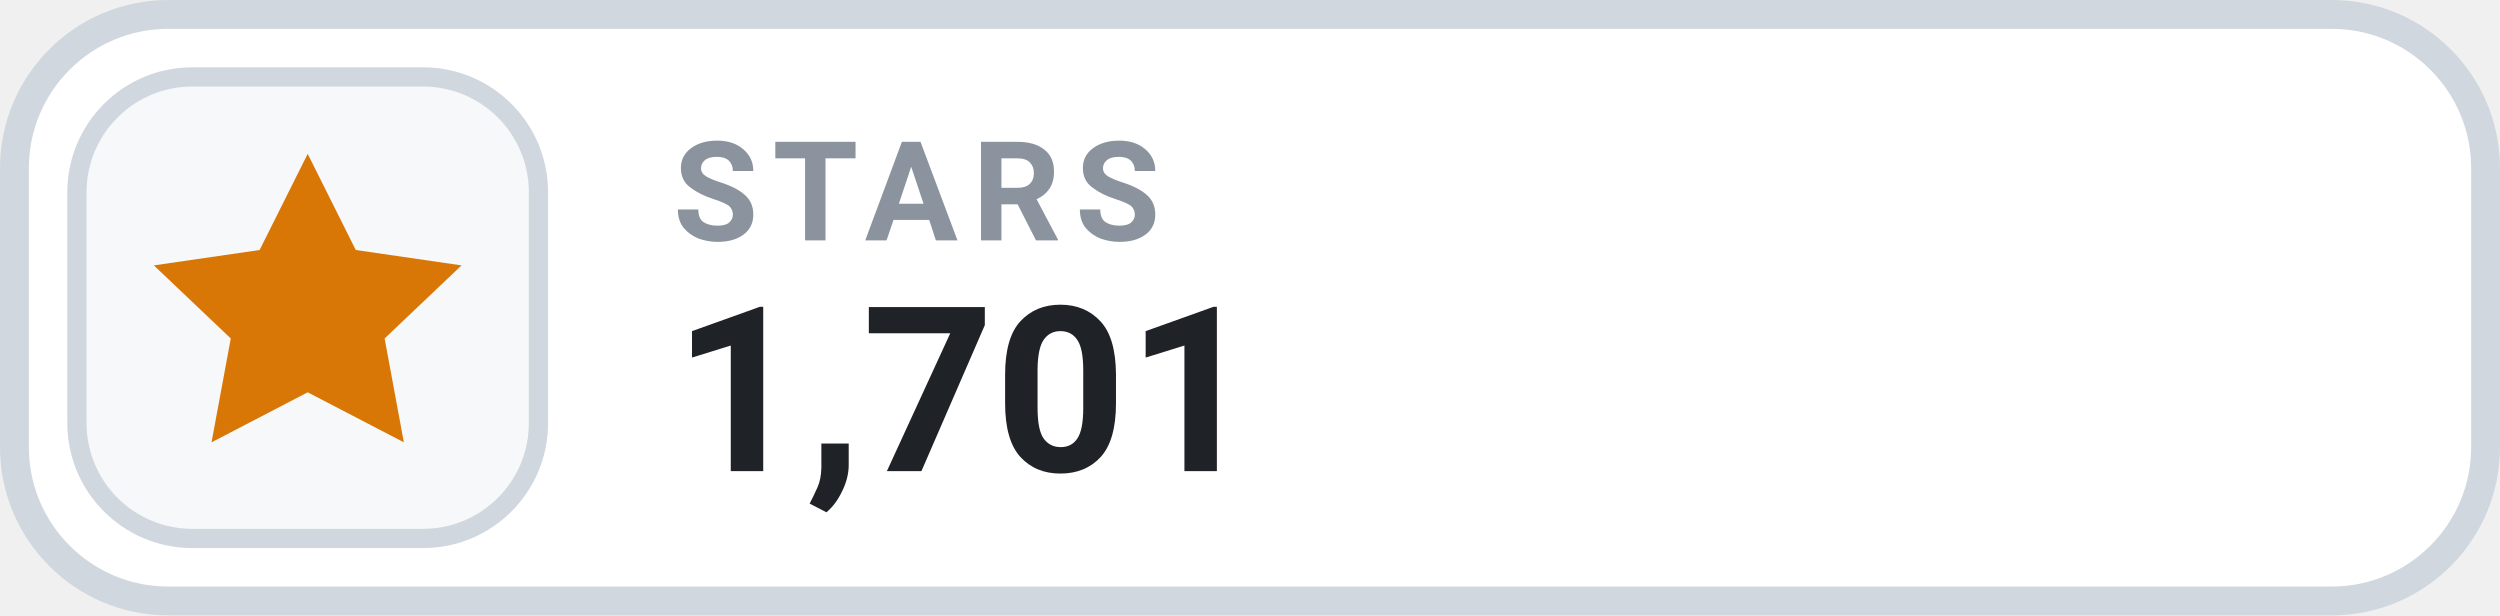
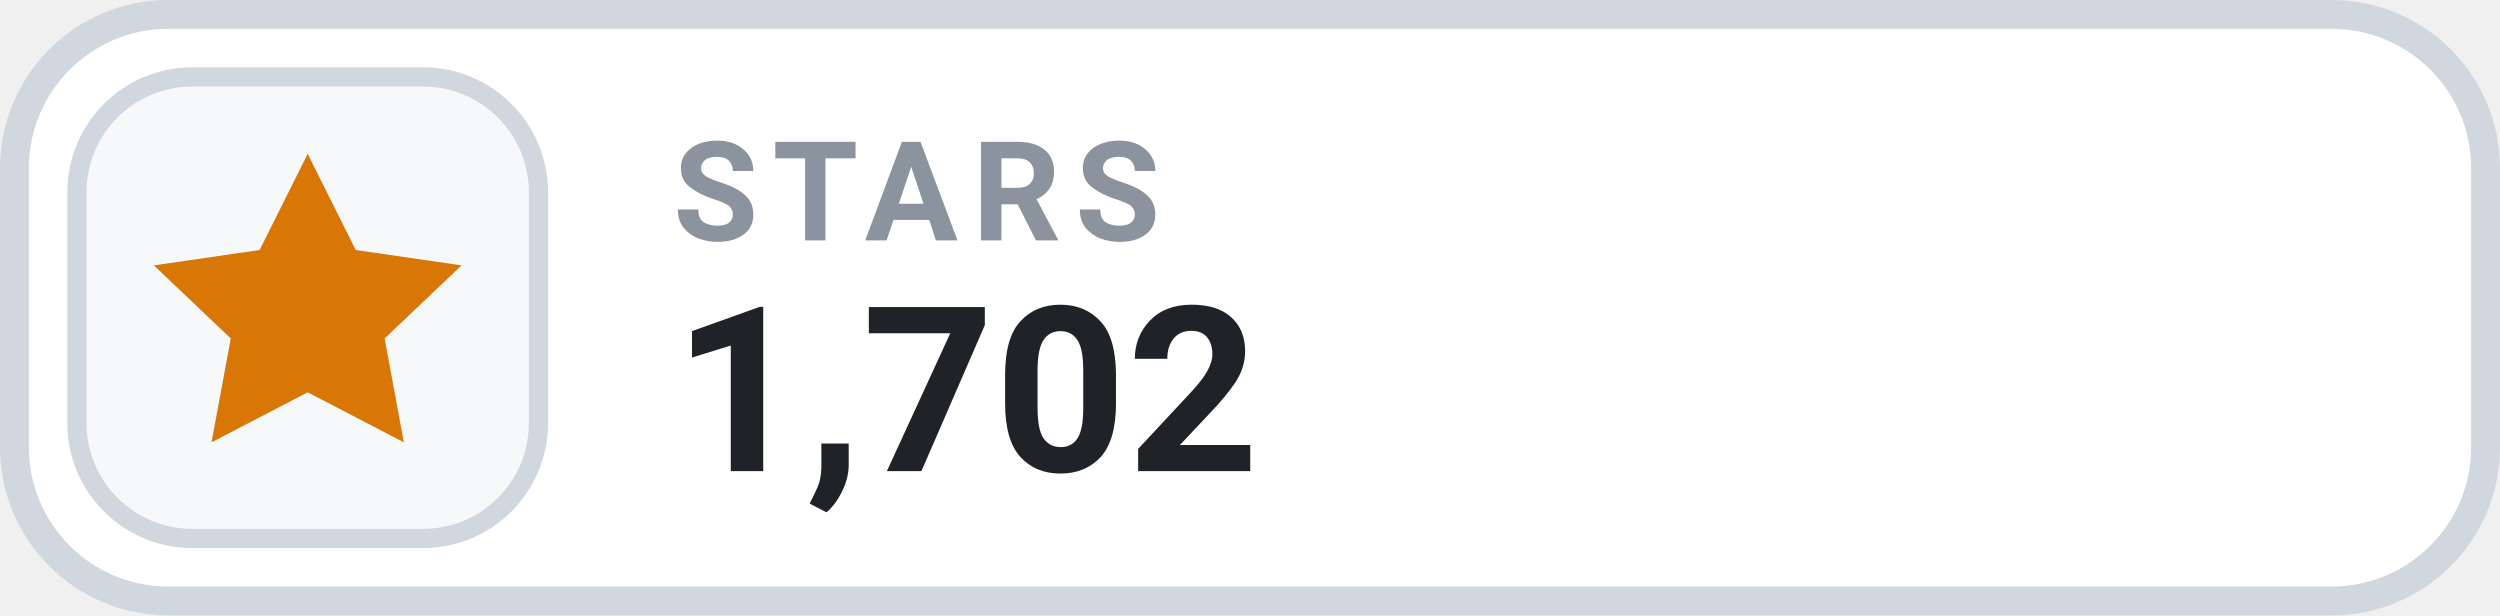
- <svg xmlns="http://www.w3.org/2000/svg" width="130" height="32" viewBox="0 0 130 32" role="img" aria-label="STARS 1,701">
+ <svg xmlns="http://www.w3.org/2000/svg" width="130" height="32" viewBox="0 0 130 32" role="img" aria-label="STARS 1,702">
  <rect x=".75" y=".75" width="128.5" height="30.5" rx="8" fill="#FFFFFF" stroke="#D0D7DE" stroke-width="1.5" />
  <rect x="4" y="4" width="24" height="24" rx="6" fill="#F6F8FA" stroke="#D0D7DE" stroke-width="1" />
  <g transform="translate(16 16)" style="color:#D97706;">
    <path d="M0 -8 l2.5 5 5.5 .8 -4 3.8 1 5.4 -5 -2.6 -5 2.6 1 -5.4 -4 -3.8 5.5 -.8 Z" fill="currentColor" />
  </g>
  <text x="35" y="12.5" fill="#8B949E" font-family="-apple-system,BlinkMacSystemFont,'Segoe UI',Roboto,Helvetica,Arial,sans-serif" font-size="7.2" font-weight="700" letter-spacing=".75">STARS</text>
-   <text x="35" y="24.5" fill="#1F2328" font-family="-apple-system,BlinkMacSystemFont,'Segoe UI',Roboto,Helvetica,Arial,sans-serif" font-size="12" font-weight="700">1,701</text>
+   <text x="35" y="24.5" fill="#1F2328" font-family="-apple-system,BlinkMacSystemFont,'Segoe UI',Roboto,Helvetica,Arial,sans-serif" font-size="12" font-weight="700">1,702</text>
</svg>
